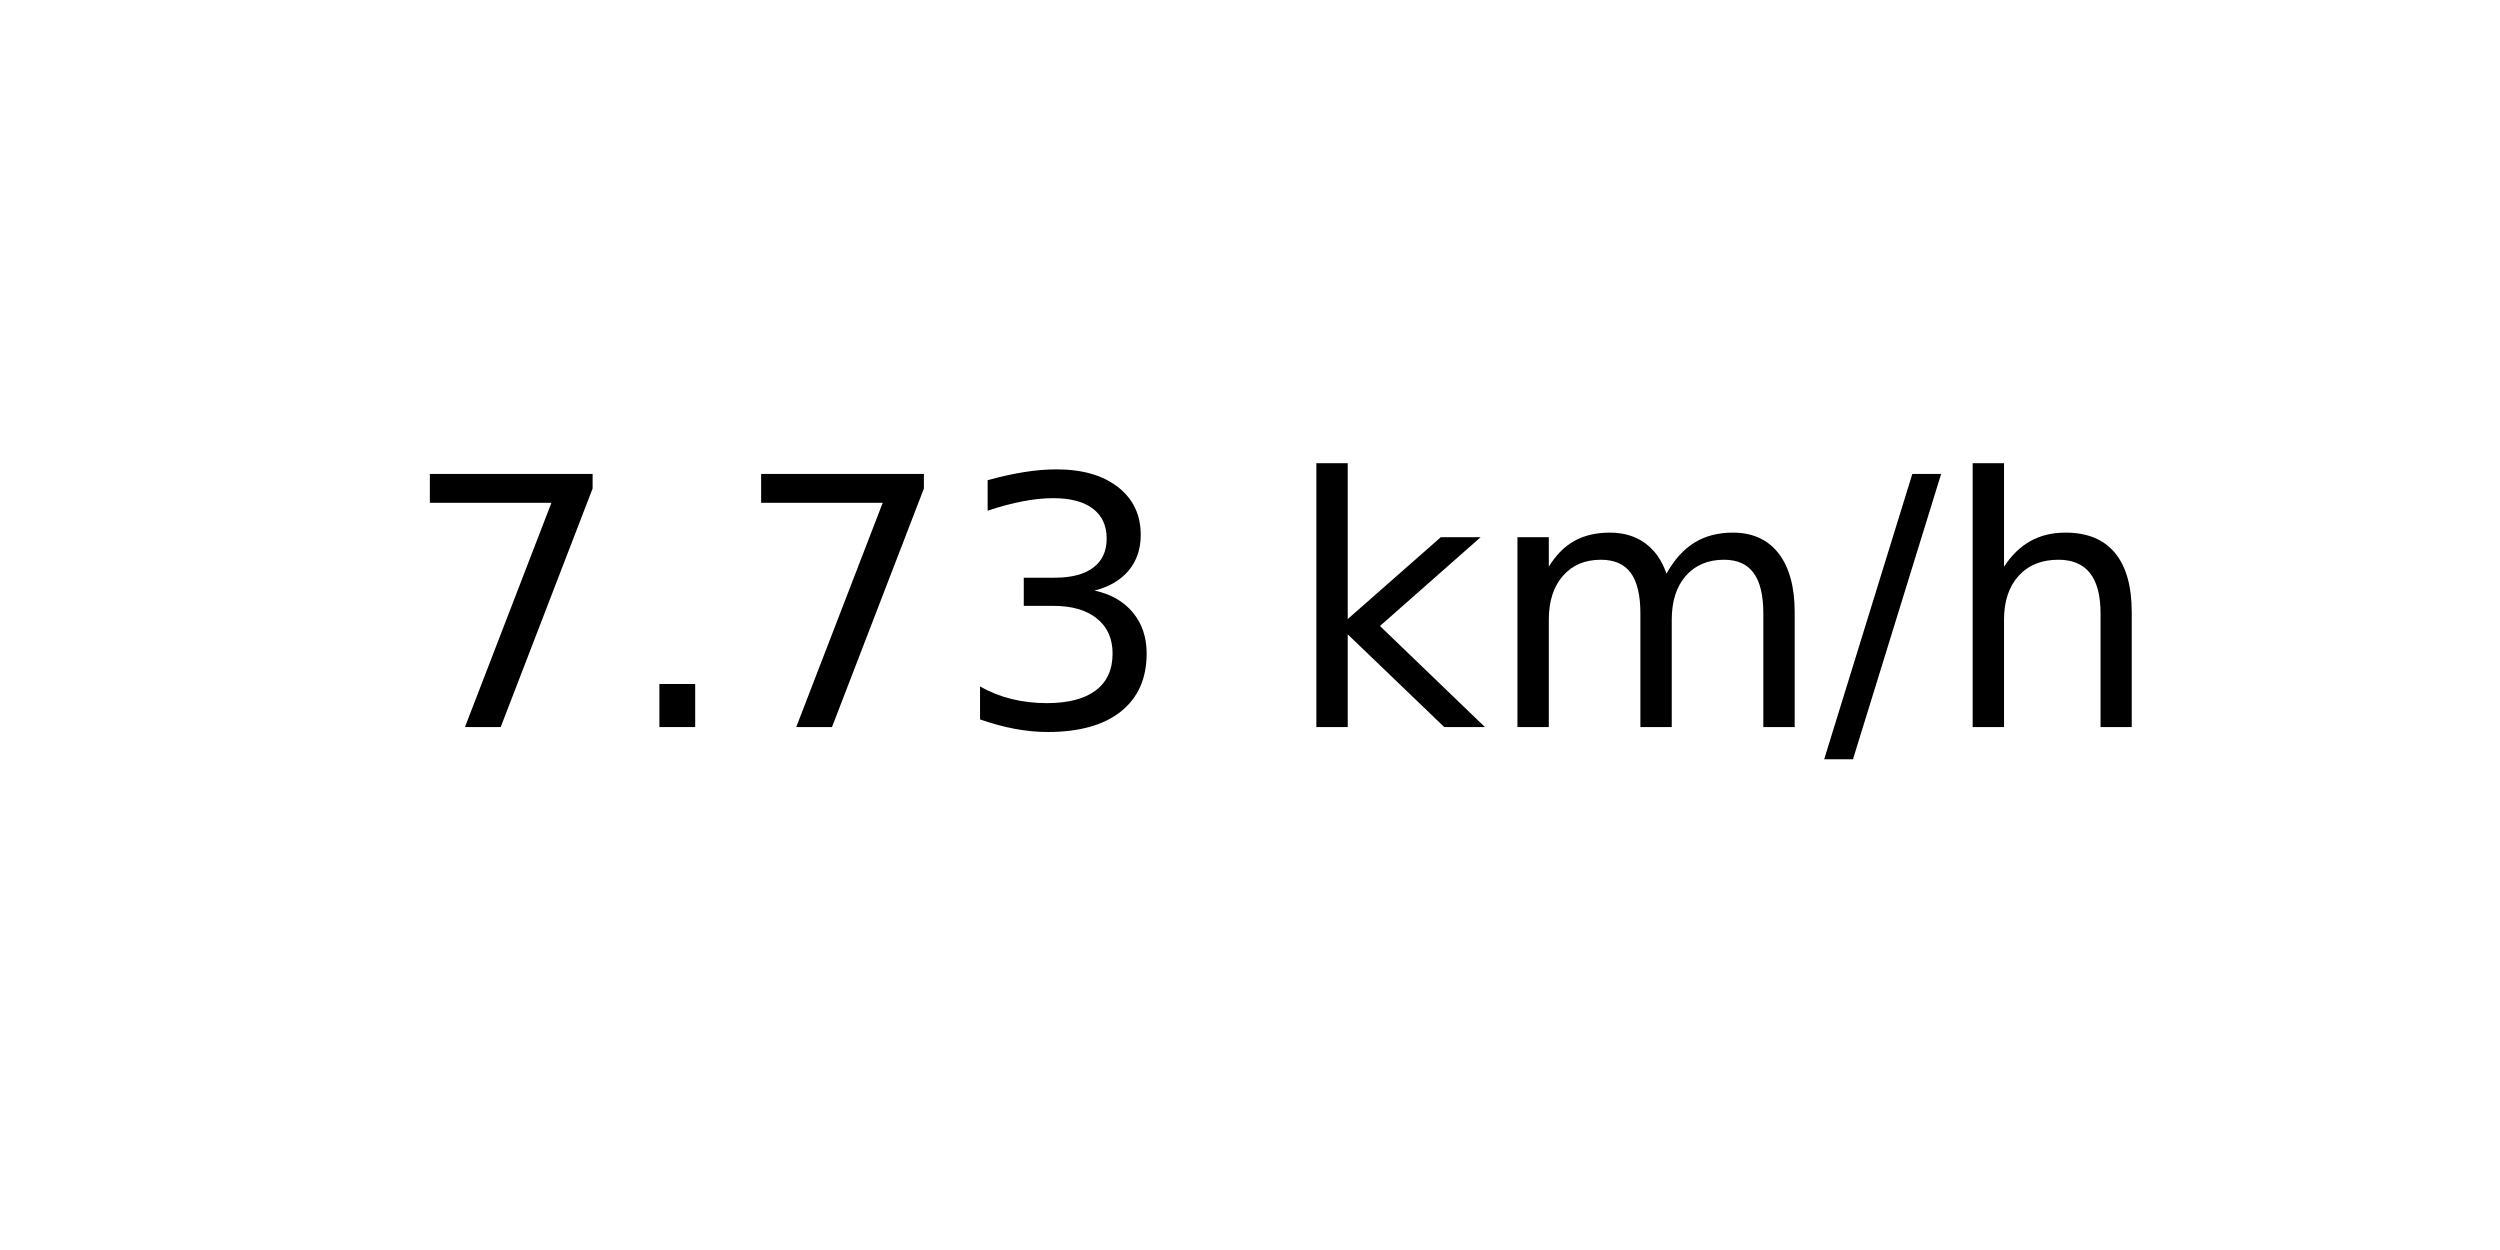
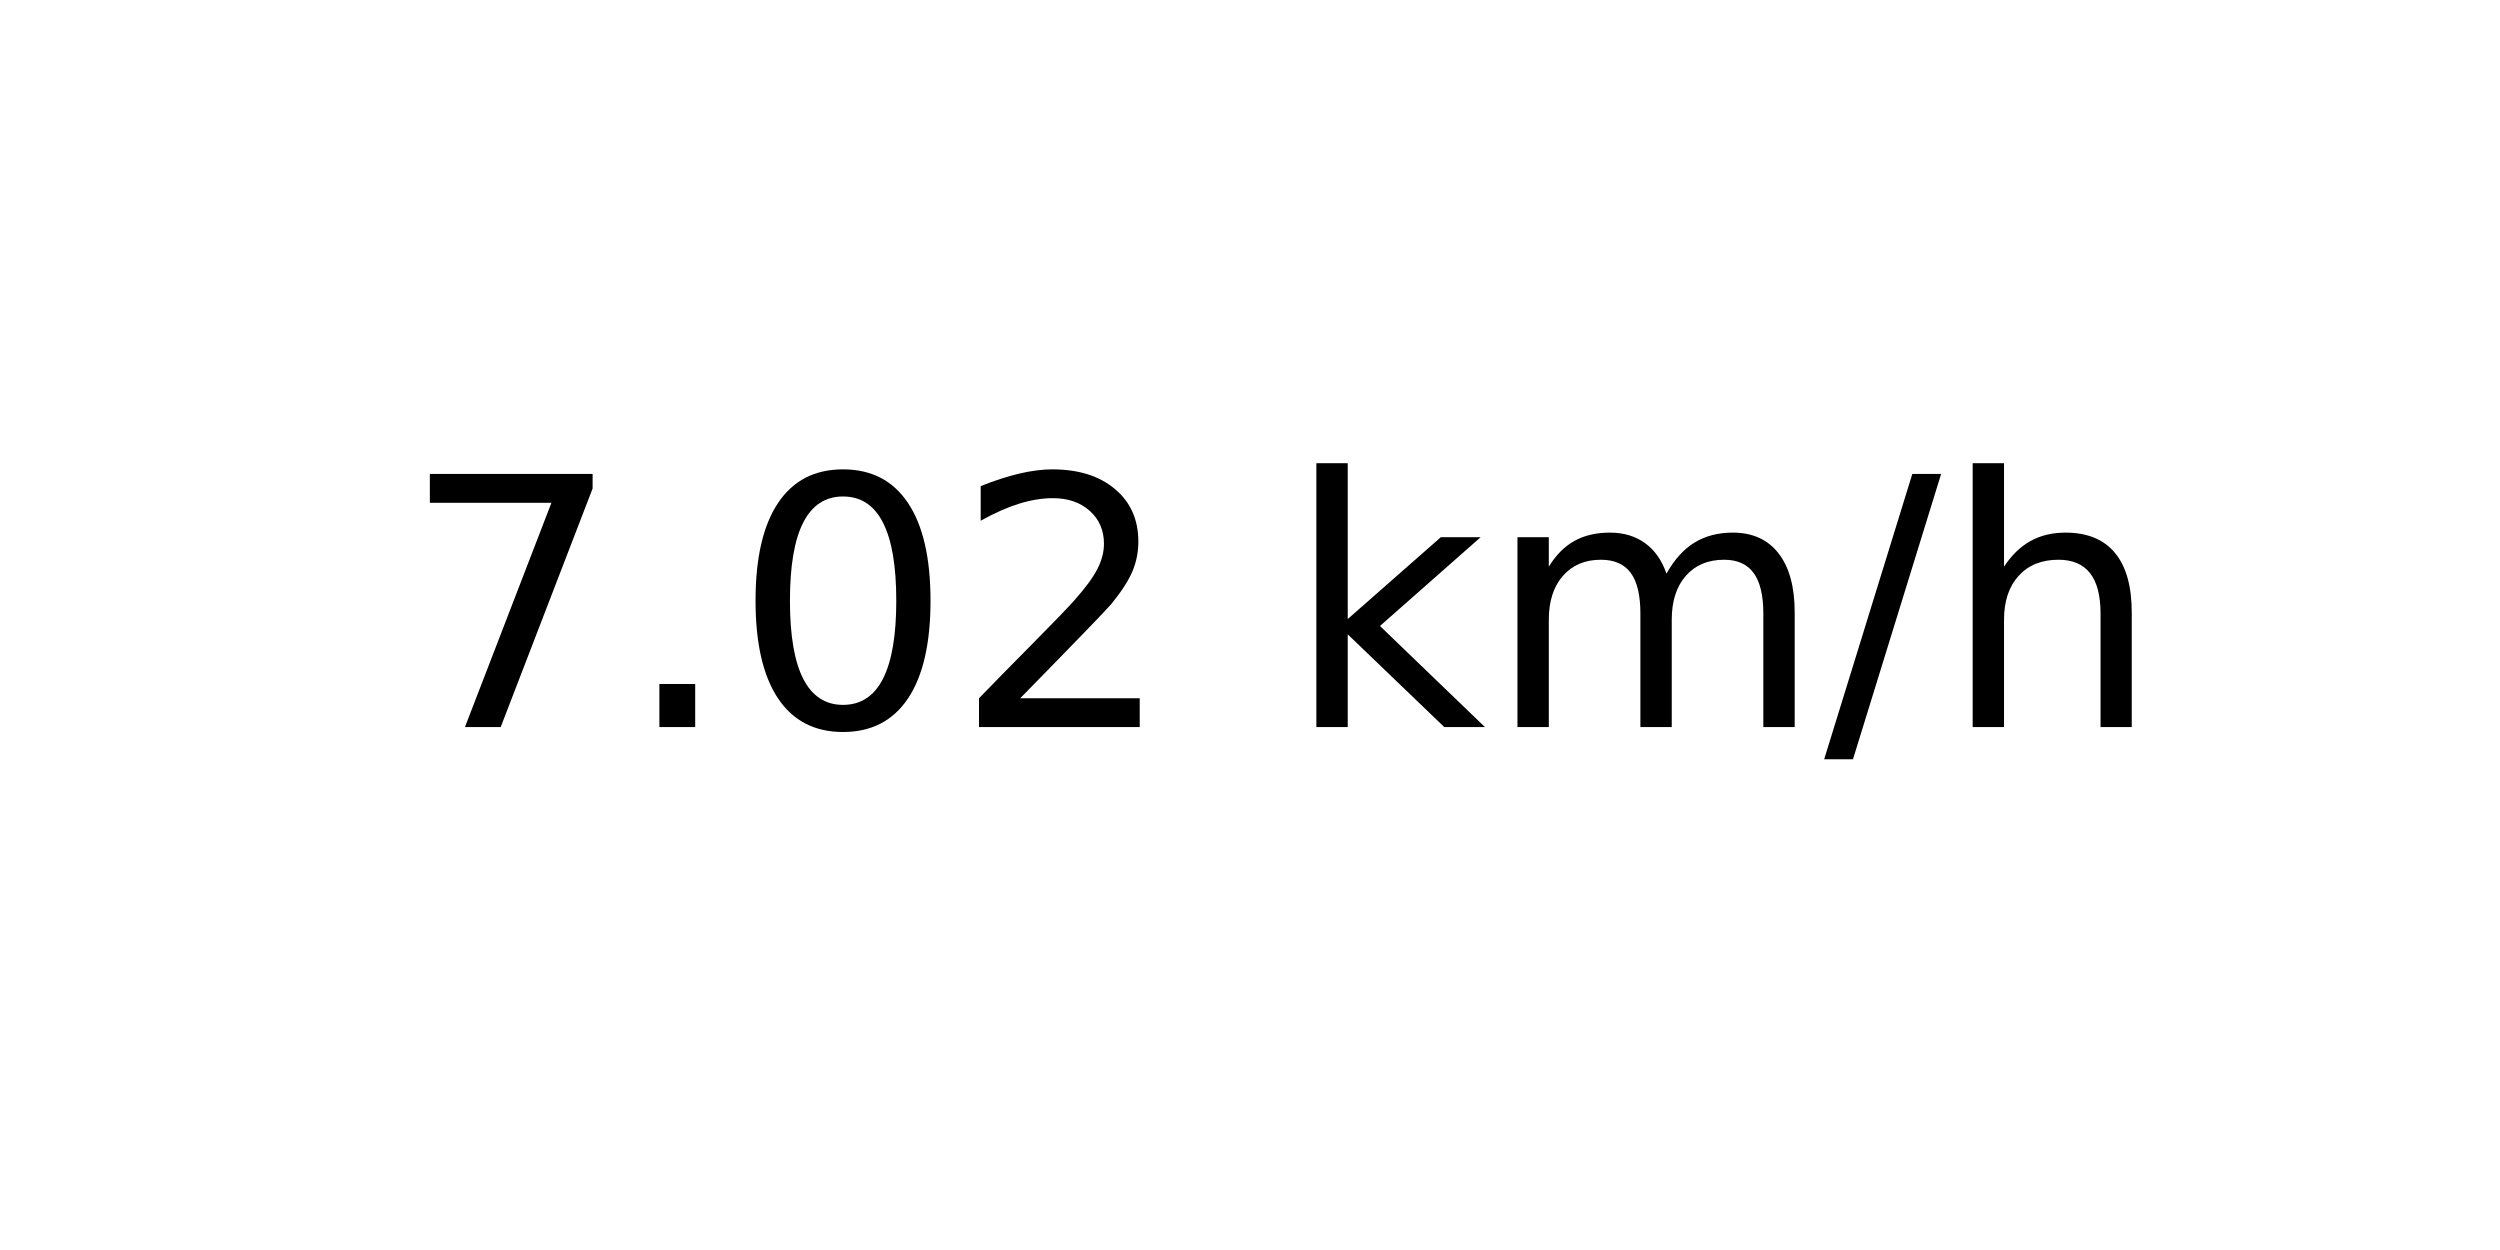
<svg xmlns="http://www.w3.org/2000/svg" xmlns:xlink="http://www.w3.org/1999/xlink" width="72pt" height="36pt" viewBox="0 0 72 36" version="1.1">
  <defs>
    <style type="text/css">*{stroke-linejoin: round; stroke-linecap: butt}</style>
  </defs>
  <g id="figure_1">
    <g id="axes_1">
      <g id="text_1">
        <g transform="translate(11.55937 20.93937) scale(0.1 -0.1)">
          <defs>
            <path id="DejaVuSans-37" d="M 525 4666  L 3525 4666  L 3525 4397  L 1831 0  L 1172 0  L 2766 4134  L 525 4134  L 525 4666  z " transform="scale(0.015625)" />
            <path id="DejaVuSans-2e" d="M 684 794  L 1344 794  L 1344 0  L 684 0  L 684 794  z " transform="scale(0.015625)" />
-             <path id="DejaVuSans-33" d="M 2597 2516  Q 3050 2419 3304 2112  Q 3559 1806 3559 1356  Q 3559 666 3084 287  Q 2609 -91 1734 -91  Q 1441 -91 1130 -33  Q 819 25 488 141  L 488 750  Q 750 597 1062 519  Q 1375 441 1716 441  Q 2309 441 2620 675  Q 2931 909 2931 1356  Q 2931 1769 2642 2001  Q 2353 2234 1838 2234  L 1294 2234  L 1294 2753  L 1863 2753  Q 2328 2753 2575 2939  Q 2822 3125 2822 3475  Q 2822 3834 2567 4026  Q 2313 4219 1838 4219  Q 1578 4219 1281 4162  Q 984 4106 628 3988  L 628 4550  Q 988 4650 1302 4700  Q 1616 4750 1894 4750  Q 2613 4750 3031 4423  Q 3450 4097 3450 3541  Q 3450 3153 3228 2886  Q 3006 2619 2597 2516  z " transform="scale(0.015625)" />
+             <path id="DejaVuSans-30" d="M 2034 4250  Q 1547 4250 1301 3770  Q 1056 3291 1056 2328  Q 1056 1369 1301 889  Q 1547 409 2034 409  Q 2525 409 2770 889  Q 3016 1369 3016 2328  Q 3016 3291 2770 3770  Q 2525 4250 2034 4250  z M 2034 4750  Q 2819 4750 3233 4129  Q 3647 3509 3647 2328  Q 3647 1150 3233 529  Q 2819 -91 2034 -91  Q 1250 -91 836 529  Q 422 1150 422 2328  Q 422 3509 836 4129  Q 1250 4750 2034 4750  z " transform="scale(0.015625)" />
+             <path id="DejaVuSans-32" d="M 1228 531  L 3431 531  L 3431 0  L 469 0  L 469 531  Q 828 903 1448 1529  Q 2069 2156 2228 2338  Q 2531 2678 2651 2914  Q 2772 3150 2772 3378  Q 2772 3750 2511 3984  Q 2250 4219 1831 4219  Q 1534 4219 1204 4116  Q 875 4013 500 3803  L 500 4441  Q 881 4594 1212 4672  Q 1544 4750 1819 4750  Q 2544 4750 2975 4387  Q 3406 4025 3406 3419  Q 3406 3131 3298 2873  Q 3191 2616 2906 2266  Q 2828 2175 2409 1742  Q 1991 1309 1228 531  z " transform="scale(0.015625)" />
            <path id="DejaVuSans-20" transform="scale(0.015625)" />
            <path id="DejaVuSans-6b" d="M 581 4863  L 1159 4863  L 1159 1991  L 2875 3500  L 3609 3500  L 1753 1863  L 3688 0  L 2938 0  L 1159 1709  L 1159 0  L 581 0  L 581 4863  z " transform="scale(0.015625)" />
            <path id="DejaVuSans-6d" d="M 3328 2828  Q 3544 3216 3844 3400  Q 4144 3584 4550 3584  Q 5097 3584 5394 3201  Q 5691 2819 5691 2113  L 5691 0  L 5113 0  L 5113 2094  Q 5113 2597 4934 2840  Q 4756 3084 4391 3084  Q 3944 3084 3684 2787  Q 3425 2491 3425 1978  L 3425 0  L 2847 0  L 2847 2094  Q 2847 2600 2669 2842  Q 2491 3084 2119 3084  Q 1678 3084 1418 2786  Q 1159 2488 1159 1978  L 1159 0  L 581 0  L 581 3500  L 1159 3500  L 1159 2956  Q 1356 3278 1631 3431  Q 1906 3584 2284 3584  Q 2666 3584 2933 3390  Q 3200 3197 3328 2828  z " transform="scale(0.015625)" />
            <path id="DejaVuSans-2f" d="M 1625 4666  L 2156 4666  L 531 -594  L 0 -594  L 1625 4666  z " transform="scale(0.015625)" />
            <path id="DejaVuSans-68" d="M 3513 2113  L 3513 0  L 2938 0  L 2938 2094  Q 2938 2591 2744 2837  Q 2550 3084 2163 3084  Q 1697 3084 1428 2787  Q 1159 2491 1159 1978  L 1159 0  L 581 0  L 581 4863  L 1159 4863  L 1159 2956  Q 1366 3272 1645 3428  Q 1925 3584 2291 3584  Q 2894 3584 3203 3211  Q 3513 2838 3513 2113  z " transform="scale(0.015625)" />
          </defs>
          <use xlink:href="#DejaVuSans-37" />
          <use xlink:href="#DejaVuSans-2e" x="63.623" />
-           <use xlink:href="#DejaVuSans-37" x="95.41" />
-           <use xlink:href="#DejaVuSans-33" x="159.033" />
+           <use xlink:href="#DejaVuSans-30" x="95.41" />
+           <use xlink:href="#DejaVuSans-32" x="159.033" />
          <use xlink:href="#DejaVuSans-20" x="222.656" />
          <use xlink:href="#DejaVuSans-6b" x="254.443" />
          <use xlink:href="#DejaVuSans-6d" x="312.354" />
          <use xlink:href="#DejaVuSans-2f" x="409.766" />
          <use xlink:href="#DejaVuSans-68" x="443.457" />
        </g>
      </g>
    </g>
  </g>
</svg>
